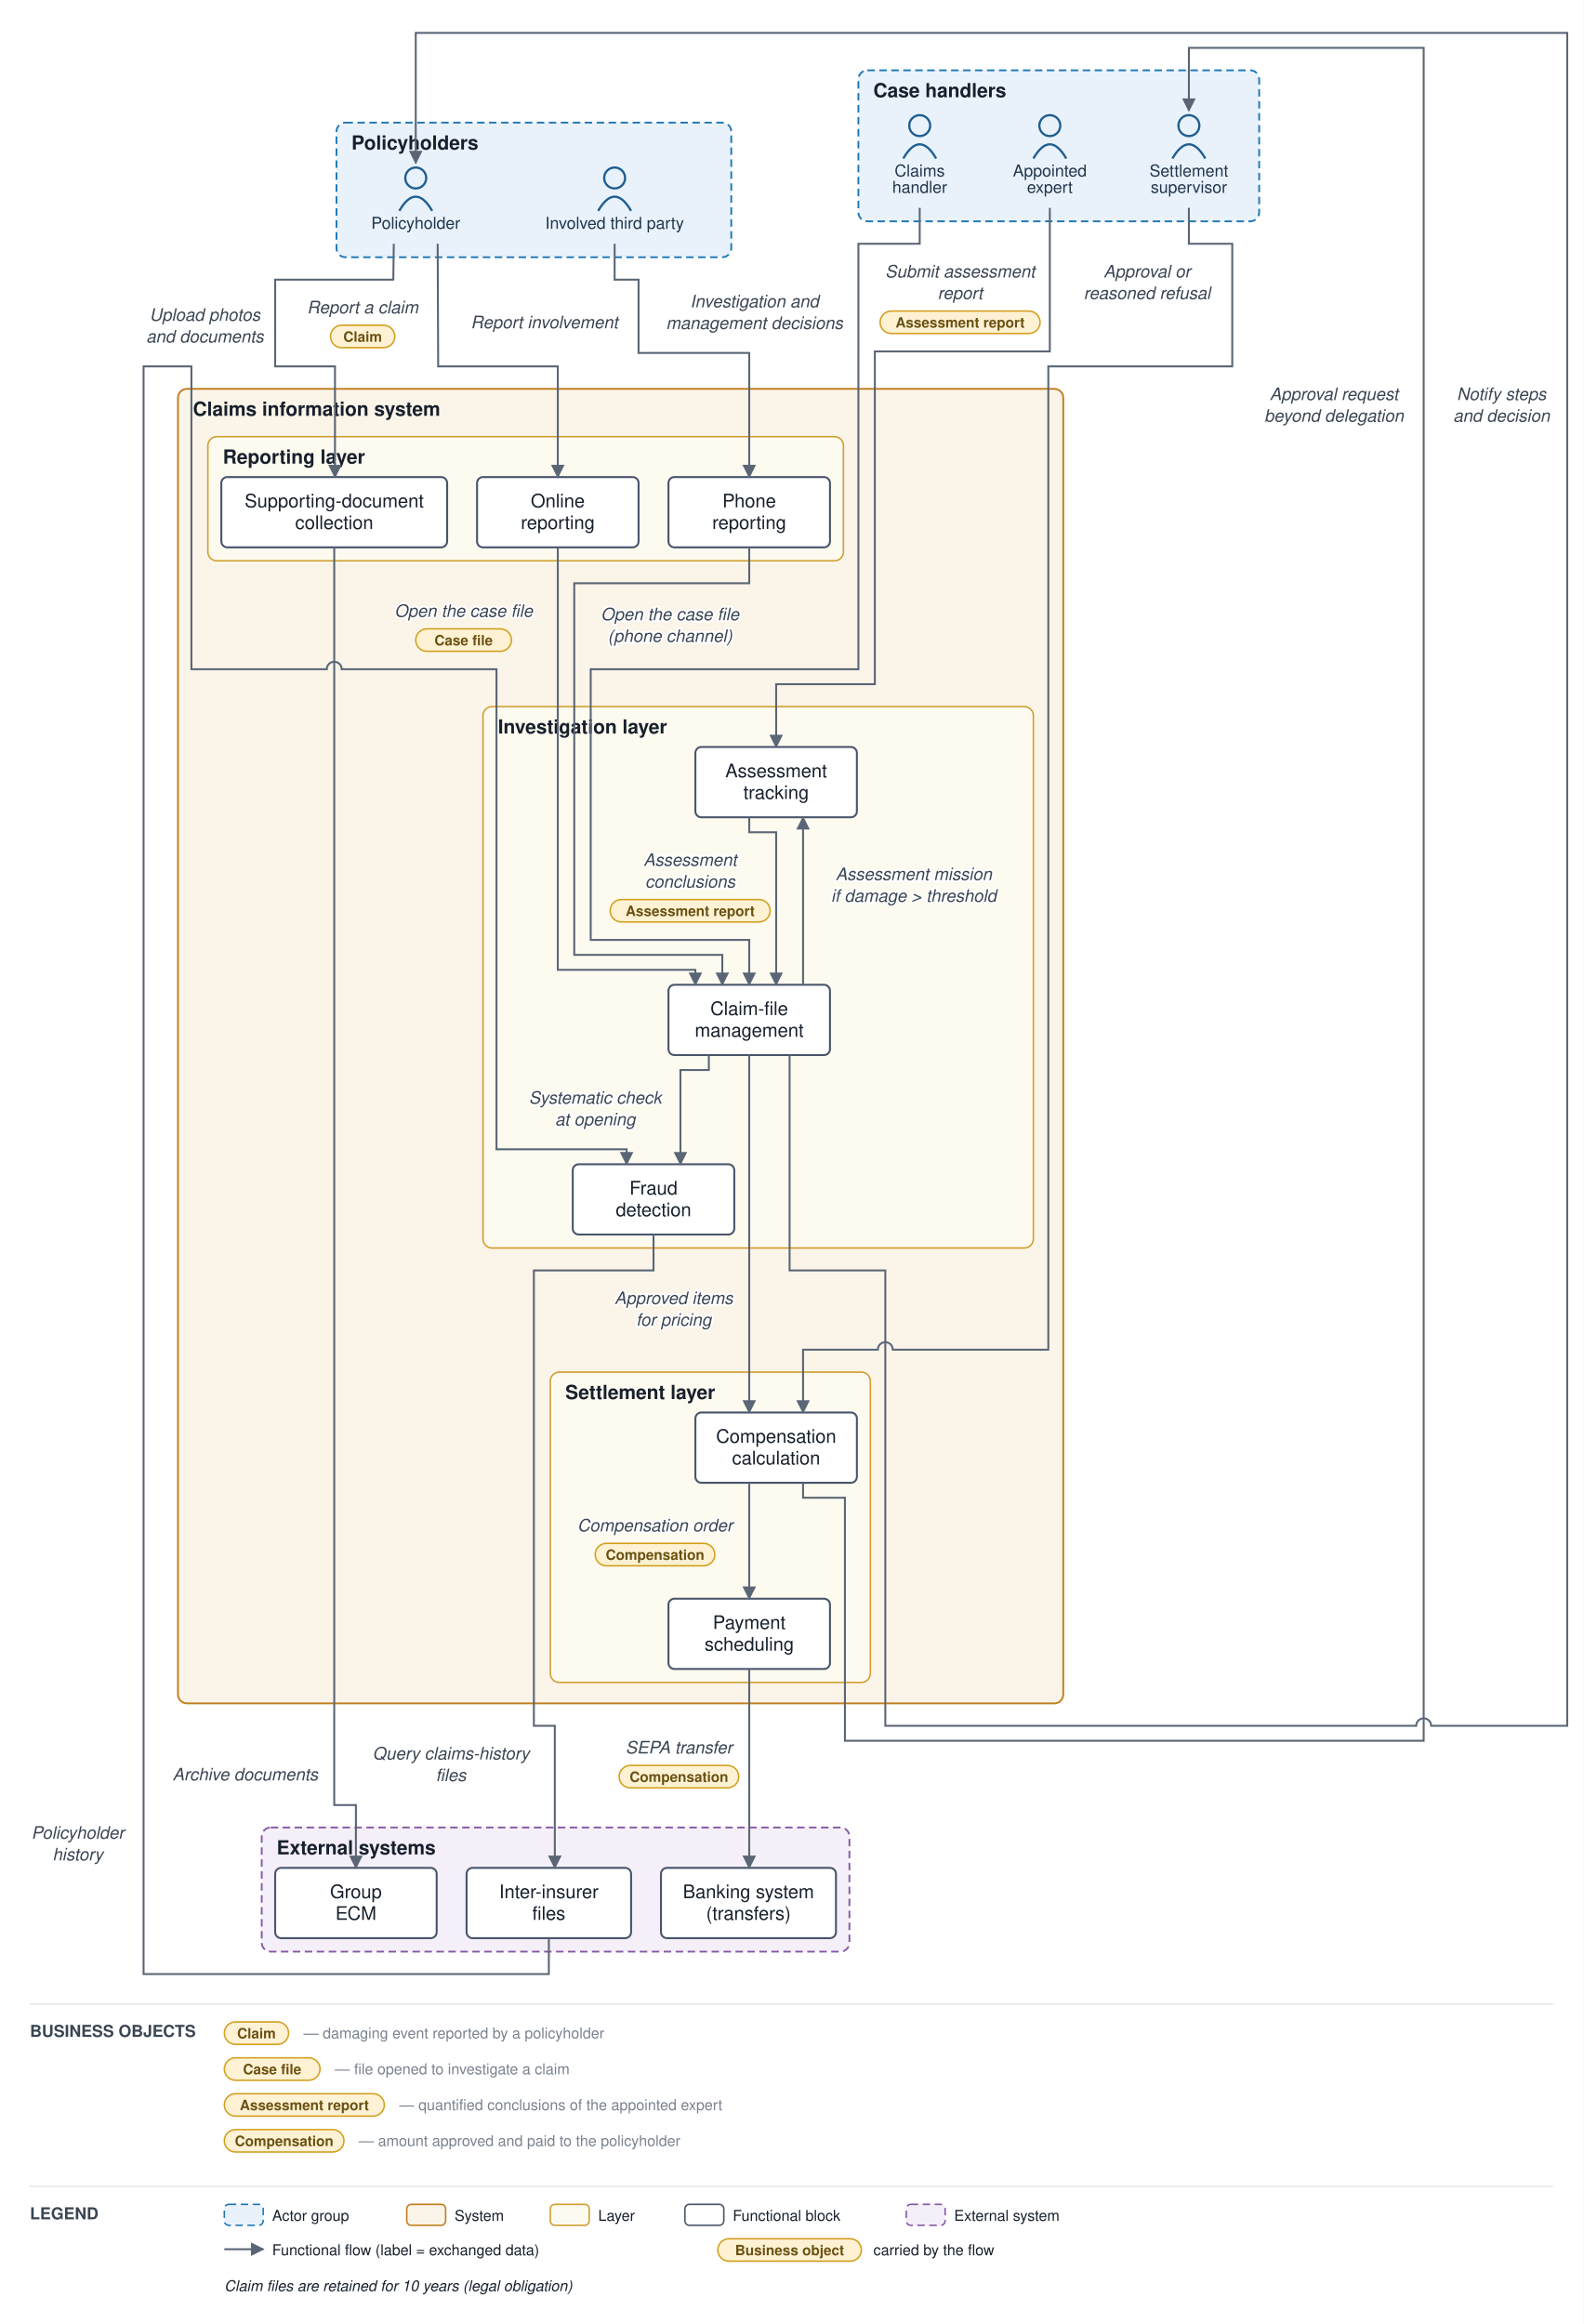
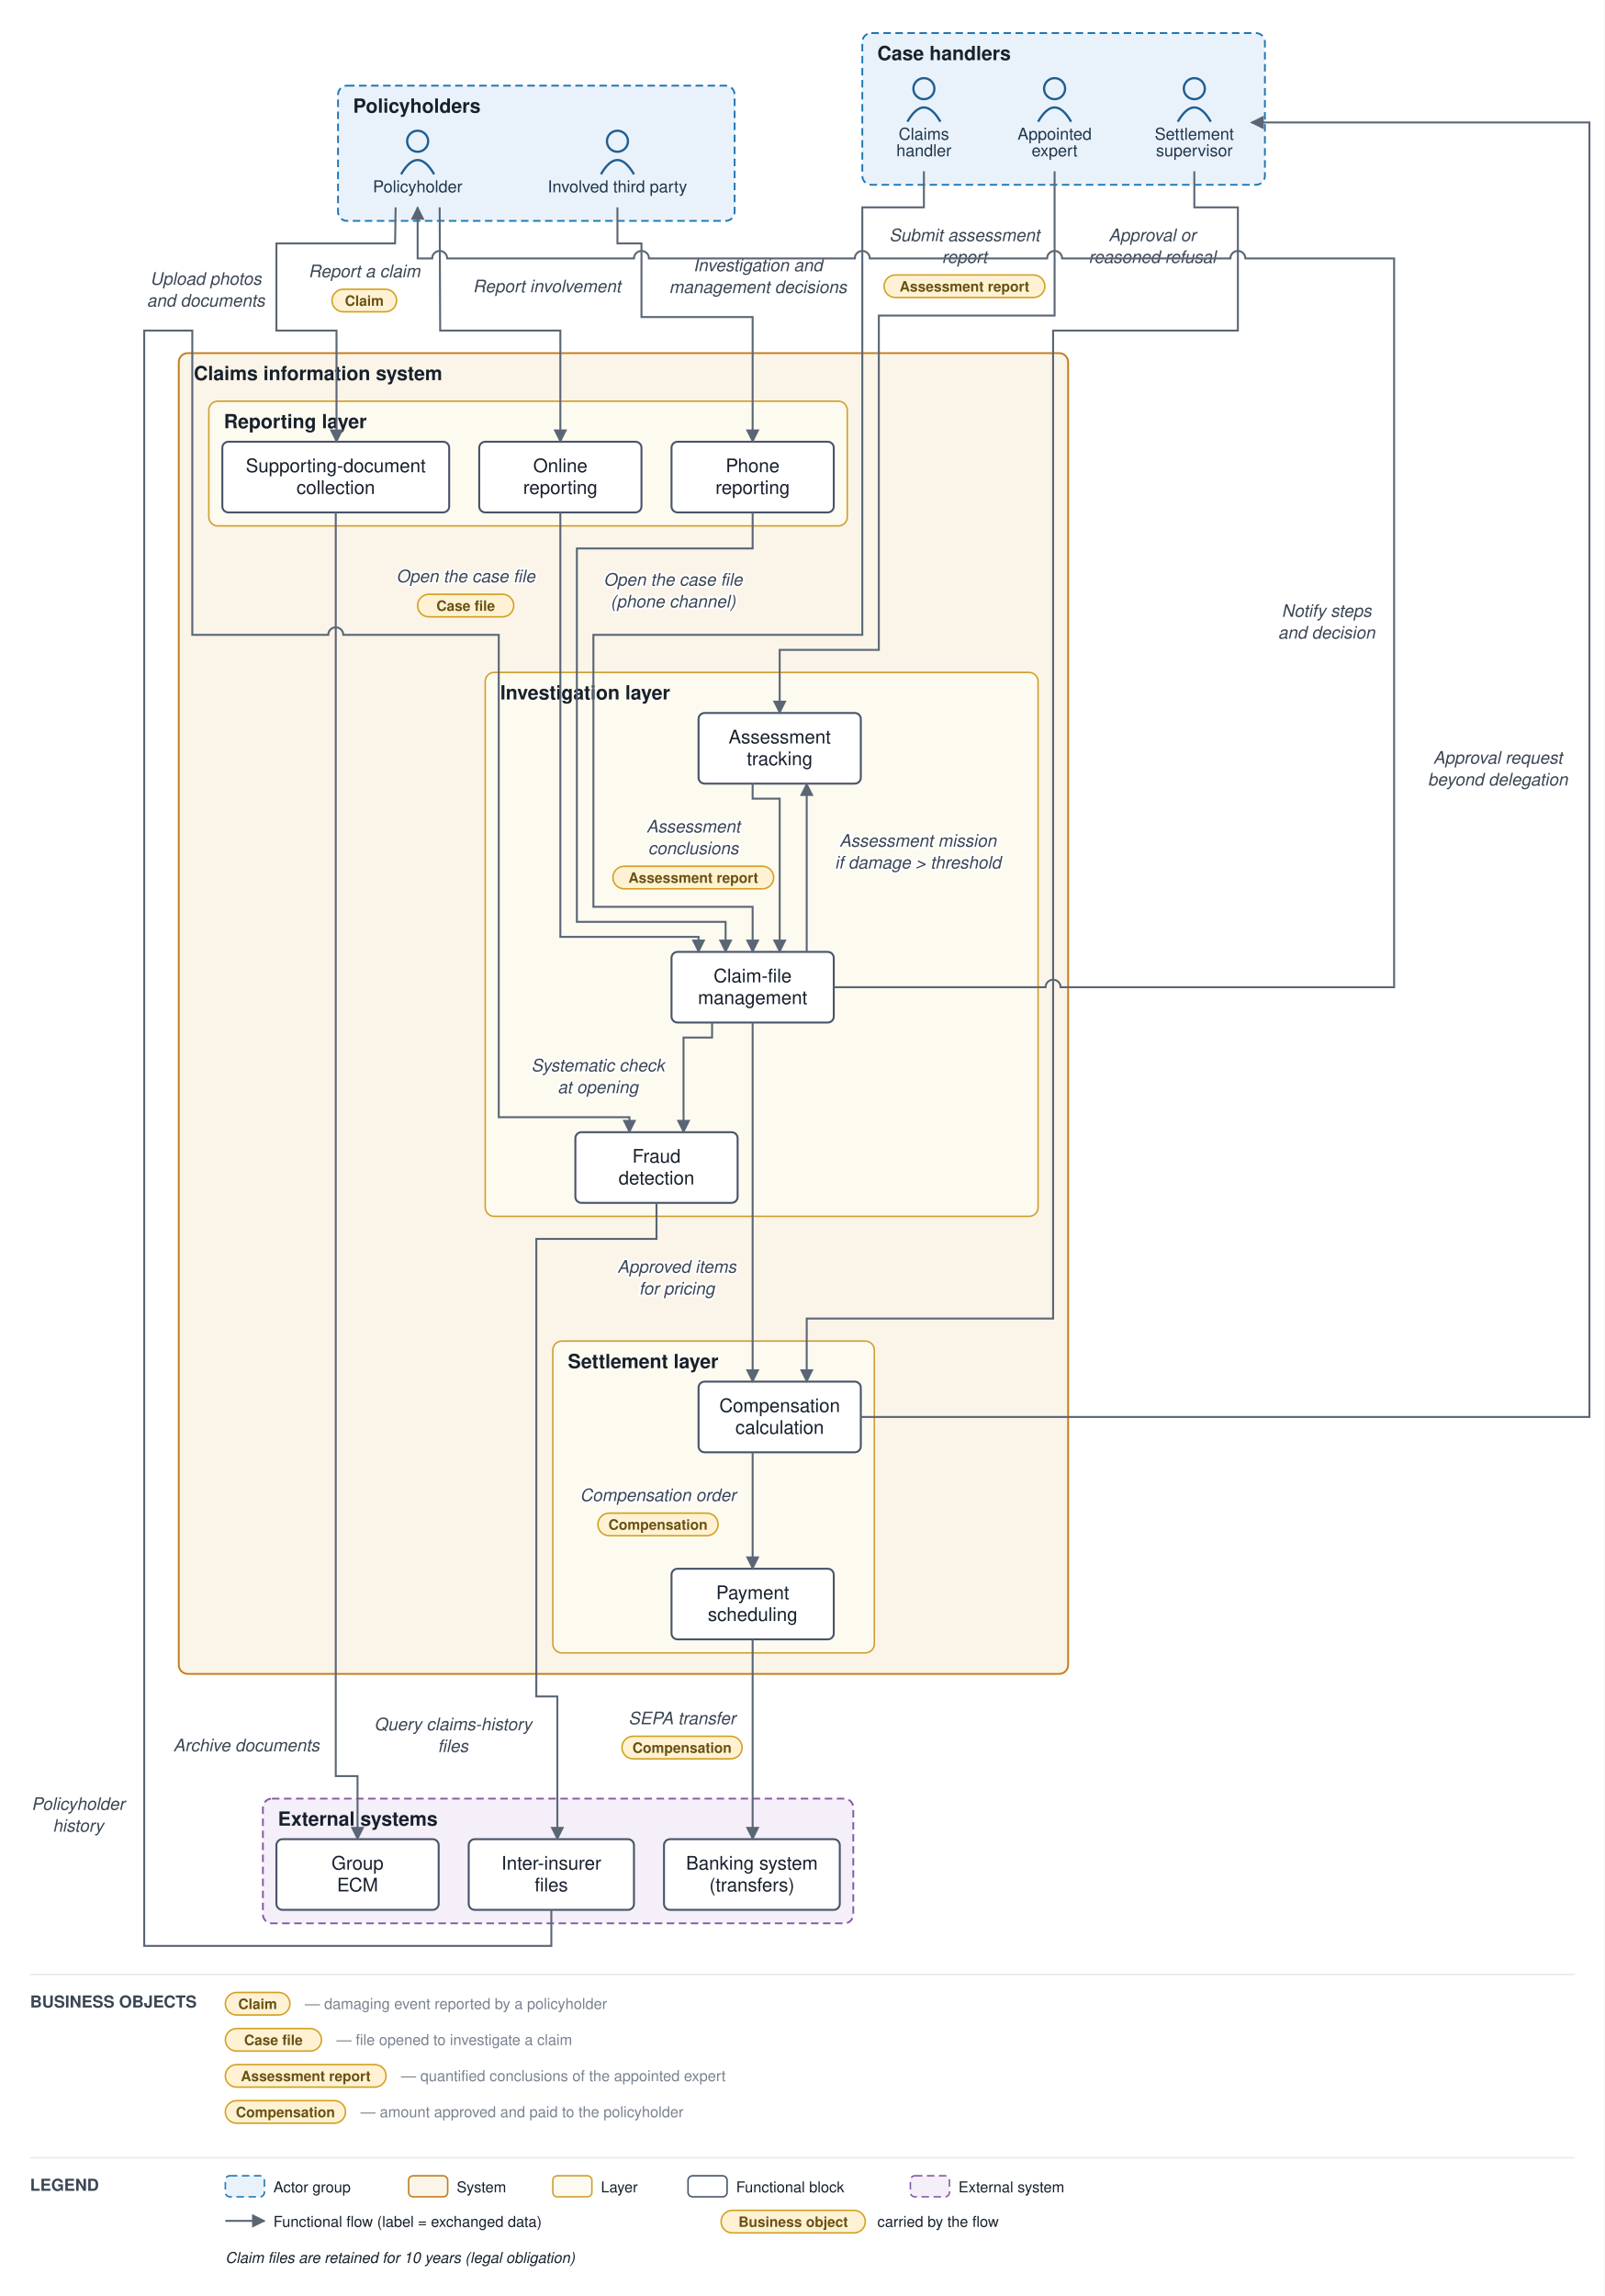
- <svg xmlns="http://www.w3.org/2000/svg" viewBox="0 0 1059 1554" font-family="Helvetica,Arial,sans-serif">
+ <svg xmlns="http://www.w3.org/2000/svg" viewBox="0 0 1068 1528" font-family="Helvetica,Arial,sans-serif">
  <defs>
    <marker id="arr" viewBox="0 0 10 10" refX="9" refY="5" markerWidth="7" markerHeight="7" orient="auto-start-reverse">
      <path d="M0,0 L10,5 L0,10 z" fill="#5a6675" />
    </marker>
  </defs>
-   <rect width="1059" height="1554" fill="#ffffff" />
-   <rect x="225" y="82" width="264" height="90" rx="6" fill="#e9f2fb" stroke="#1f77b4" stroke-width="1.2" stroke-dasharray="5 3" />
-   <text x="235" y="100" font-size="13" font-weight="bold" fill="#17202c">Policyholders</text>
-   <rect x="574" y="47" width="268" height="101" rx="6" fill="#e9f2fb" stroke="#1f77b4" stroke-width="1.2" stroke-dasharray="5 3" />
-   <text x="584" y="65" font-size="13" font-weight="bold" fill="#17202c">Case handlers</text>
-   <rect x="119" y="260" width="592" height="879" rx="6" fill="#fbf4e9" stroke="#c17d1c" stroke-width="1.2" />
-   <text x="129" y="278" font-size="13" font-weight="bold" fill="#17202c">Claims information system</text>
-   <rect x="139" y="292" width="425" height="83" rx="6" fill="#fdfaf0" stroke="#cf9f2f" stroke-width="1" />
-   <text x="149" y="310" font-size="13" font-weight="bold" fill="#17202c">Reporting layer</text>
-   <rect x="323" y="472.5" width="368" height="362" rx="6" fill="#fdfaf0" stroke="#cf9f2f" stroke-width="1" />
-   <text x="333" y="490.5" font-size="13" font-weight="bold" fill="#17202c">Investigation layer</text>
-   <rect x="368" y="917.5" width="214" height="207.5" rx="6" fill="#fdfaf0" stroke="#cf9f2f" stroke-width="1" />
-   <text x="378" y="935.5" font-size="13" font-weight="bold" fill="#17202c">Settlement layer</text>
-   <rect x="175" y="1222" width="393" height="83" rx="6" fill="#f4eff8" stroke="#8659a6" stroke-width="1.2" stroke-dasharray="5 3" />
-   <text x="185" y="1240" font-size="13" font-weight="bold" fill="#17202c">External systems</text>
-   <circle cx="278" cy="119" r="7" fill="none" stroke="#1f5e91" stroke-width="1.5" />
-   <path d="M 267 141 q 11 -19 22 0" fill="none" stroke="#1f5e91" stroke-width="1.5" />
-   <text x="278" y="153" font-size="11" text-anchor="middle" fill="#20364c">Policyholder</text>
-   <circle cx="411" cy="119" r="7" fill="none" stroke="#1f5e91" stroke-width="1.5" />
-   <path d="M 400 141 q 11 -19 22 0" fill="none" stroke="#1f5e91" stroke-width="1.5" />
-   <text x="411" y="153" font-size="11" text-anchor="middle" fill="#20364c">Involved third party</text>
-   <circle cx="615" cy="84" r="7" fill="none" stroke="#1f5e91" stroke-width="1.5" />
-   <path d="M 604 106 q 11 -19 22 0" fill="none" stroke="#1f5e91" stroke-width="1.5" />
-   <text x="615" y="118" font-size="11" text-anchor="middle" fill="#20364c">Claims</text>
-   <text x="615" y="129" font-size="11" text-anchor="middle" fill="#20364c">handler</text>
-   <circle cx="702" cy="84" r="7" fill="none" stroke="#1f5e91" stroke-width="1.5" />
-   <path d="M 691 106 q 11 -19 22 0" fill="none" stroke="#1f5e91" stroke-width="1.5" />
-   <text x="702" y="118" font-size="11" text-anchor="middle" fill="#20364c">Appointed</text>
-   <text x="702" y="129" font-size="11" text-anchor="middle" fill="#20364c">expert</text>
-   <circle cx="795" cy="84" r="7" fill="none" stroke="#1f5e91" stroke-width="1.5" />
-   <path d="M 784 106 q 11 -19 22 0" fill="none" stroke="#1f5e91" stroke-width="1.5" />
-   <text x="795" y="118" font-size="11" text-anchor="middle" fill="#20364c">Settlement</text>
-   <text x="795" y="129" font-size="11" text-anchor="middle" fill="#20364c">supervisor</text>
-   <rect x="319" y="319" width="108" height="47" rx="4" fill="#ffffff" stroke="#48546a" stroke-width="1.3" />
-   <text x="373" y="339.25" font-size="12.5" text-anchor="middle" fill="#17202c">Online</text>
-   <text x="373" y="353.75" font-size="12.5" text-anchor="middle" fill="#17202c">reporting</text>
-   <rect x="447" y="319" width="108" height="47" rx="4" fill="#ffffff" stroke="#48546a" stroke-width="1.3" />
-   <text x="501" y="339.25" font-size="12.5" text-anchor="middle" fill="#17202c">Phone</text>
-   <text x="501" y="353.75" font-size="12.5" text-anchor="middle" fill="#17202c">reporting</text>
-   <rect x="148" y="319" width="151" height="47" rx="4" fill="#ffffff" stroke="#48546a" stroke-width="1.3" />
-   <text x="223.5" y="339.25" font-size="12.5" text-anchor="middle" fill="#17202c">Supporting-document</text>
-   <text x="223.5" y="353.75" font-size="12.5" text-anchor="middle" fill="#17202c">collection</text>
-   <rect x="447" y="658.5" width="108" height="47" rx="4" fill="#ffffff" stroke="#48546a" stroke-width="1.3" />
-   <text x="501" y="678.75" font-size="12.5" text-anchor="middle" fill="#17202c">Claim-file</text>
-   <text x="501" y="693.25" font-size="12.5" text-anchor="middle" fill="#17202c">management</text>
-   <rect x="465" y="499.5" width="108" height="47" rx="4" fill="#ffffff" stroke="#48546a" stroke-width="1.3" />
-   <text x="519" y="519.75" font-size="12.5" text-anchor="middle" fill="#17202c">Assessment</text>
-   <text x="519" y="534.25" font-size="12.5" text-anchor="middle" fill="#17202c">tracking</text>
-   <rect x="383" y="778.5" width="108" height="47" rx="4" fill="#ffffff" stroke="#48546a" stroke-width="1.3" />
-   <text x="437" y="798.75" font-size="12.5" text-anchor="middle" fill="#17202c">Fraud</text>
-   <text x="437" y="813.25" font-size="12.5" text-anchor="middle" fill="#17202c">detection</text>
-   <rect x="465" y="944.5" width="108" height="47" rx="4" fill="#ffffff" stroke="#48546a" stroke-width="1.3" />
-   <text x="519" y="964.75" font-size="12.5" text-anchor="middle" fill="#17202c">Compensation</text>
-   <text x="519" y="979.25" font-size="12.5" text-anchor="middle" fill="#17202c">calculation</text>
-   <rect x="447" y="1069" width="108" height="47" rx="4" fill="#ffffff" stroke="#48546a" stroke-width="1.3" />
-   <text x="501" y="1089.25" font-size="12.5" text-anchor="middle" fill="#17202c">Payment</text>
-   <text x="501" y="1103.75" font-size="12.5" text-anchor="middle" fill="#17202c">scheduling</text>
-   <rect x="442" y="1249" width="117" height="47" rx="4" fill="#ffffff" stroke="#48546a" stroke-width="1.3" />
-   <text x="500.5" y="1269.25" font-size="12.5" text-anchor="middle" fill="#17202c">Banking system</text>
-   <text x="500.5" y="1283.75" font-size="12.5" text-anchor="middle" fill="#17202c">(transfers)</text>
-   <rect x="312" y="1249" width="110" height="47" rx="4" fill="#ffffff" stroke="#48546a" stroke-width="1.3" />
-   <text x="367" y="1269.25" font-size="12.5" text-anchor="middle" fill="#17202c">Inter-insurer</text>
-   <text x="367" y="1283.75" font-size="12.5" text-anchor="middle" fill="#17202c">files</text>
-   <rect x="184" y="1249" width="108" height="47" rx="4" fill="#ffffff" stroke="#48546a" stroke-width="1.3" />
-   <text x="238" y="1269.25" font-size="12.5" text-anchor="middle" fill="#17202c">Group</text>
-   <text x="238" y="1283.75" font-size="12.5" text-anchor="middle" fill="#17202c">ECM</text>
-   <path d="M 292.667 163 L 293 245 L 373 245 L 373 319" fill="none" stroke="#5a6675" stroke-width="1.3" marker-end="url(#arr)" />
-   <text x="242.5" y="209.5" font-size="11.5" text-anchor="middle" fill="#3a4553" font-style="italic" stroke="#ffffff" stroke-width="2.5" paint-order="stroke" stroke-linejoin="round">Report a claim</text>
-   <rect x="221" y="217.5" width="43" height="15" rx="7.5" fill="#fff2d4" stroke="#d3a01f" stroke-width="1" />
-   <text x="242.5" y="228.5" font-size="9.5" text-anchor="middle" fill="#6a5111" font-weight="bold">Claim</text>
-   <path d="M 411 163 L 411 187 L 427 187 L 427 236 L 501 236 L 501 319" fill="none" stroke="#5a6675" stroke-width="1.3" marker-end="url(#arr)" />
-   <text x="364" y="219.5" font-size="11.5" text-anchor="middle" fill="#3a4553" font-style="italic" stroke="#ffffff" stroke-width="2.5" paint-order="stroke" stroke-linejoin="round">Report involvement</text>
-   <path d="M 263.333 163 L 263 187 L 184 187 L 184 245 L 224 245 L 224 255 L 224 319" fill="none" stroke="#5a6675" stroke-width="1.3" marker-end="url(#arr)" />
-   <text x="137" y="214.5" font-size="11.5" text-anchor="middle" fill="#3a4553" font-style="italic" stroke="#ffffff" stroke-width="2.5" paint-order="stroke" stroke-linejoin="round">Upload photos</text>
-   <text x="137" y="229" font-size="11.5" text-anchor="middle" fill="#3a4553" font-style="italic" stroke="#ffffff" stroke-width="2.5" paint-order="stroke" stroke-linejoin="round">and documents</text>
-   <path d="M 223.5 366 L 223.5 1207 L 238 1207 L 238 1249" fill="none" stroke="#5a6675" stroke-width="1.3" marker-end="url(#arr)" />
-   <text x="164" y="1190.5" font-size="11.5" text-anchor="middle" fill="#3a4553" font-style="italic" stroke="#ffffff" stroke-width="2.5" paint-order="stroke" stroke-linejoin="round">Archive documents</text>
-   <path d="M 373 366 L 373 648.5 L 465 648.5 L 465 658.5" fill="none" stroke="#5a6675" stroke-width="1.3" marker-end="url(#arr)" />
-   <text x="310" y="412.5" font-size="11.5" text-anchor="middle" fill="#3a4553" font-style="italic" stroke="#ffffff" stroke-width="2.5" paint-order="stroke" stroke-linejoin="round">Open the case file</text>
-   <rect x="278" y="420.5" width="64" height="15" rx="7.5" fill="#fff2d4" stroke="#d3a01f" stroke-width="1" />
-   <text x="310" y="431.5" font-size="9.5" text-anchor="middle" fill="#6a5111" font-weight="bold">Case file</text>
-   <path d="M 501 366 L 501 390 L 384 390 L 384 638.5 L 483 638.5 L 483 658.5" fill="none" stroke="#5a6675" stroke-width="1.3" marker-end="url(#arr)" />
-   <text x="448" y="414.75" font-size="11.5" text-anchor="middle" fill="#3a4553" font-style="italic" stroke="#ffffff" stroke-width="2.5" paint-order="stroke" stroke-linejoin="round">Open the case file</text>
-   <text x="448" y="429.25" font-size="11.5" text-anchor="middle" fill="#3a4553" font-style="italic" stroke="#ffffff" stroke-width="2.5" paint-order="stroke" stroke-linejoin="round">(phone channel)</text>
-   <path d="M 474 705.5 L 474 715.5 L 455 715.5 L 455 778.5" fill="none" stroke="#5a6675" stroke-width="1.3" marker-end="url(#arr)" />
-   <text x="398" y="738" font-size="11.5" text-anchor="middle" fill="#3a4553" font-style="italic" stroke="#ffffff" stroke-width="2.5" paint-order="stroke" stroke-linejoin="round">Systematic check</text>
-   <text x="398" y="752.5" font-size="11.5" text-anchor="middle" fill="#3a4553" font-style="italic" stroke="#ffffff" stroke-width="2.5" paint-order="stroke" stroke-linejoin="round">at opening</text>
-   <path d="M 437 825.5 L 437 849.5 L 357 849.5 L 357 1154 L 371 1154 L 371 1249" fill="none" stroke="#5a6675" stroke-width="1.3" marker-end="url(#arr)" />
-   <text x="301.5" y="1176.5" font-size="11.5" text-anchor="middle" fill="#3a4553" font-style="italic" stroke="#ffffff" stroke-width="2.5" paint-order="stroke" stroke-linejoin="round">Query claims-history</text>
-   <text x="301.5" y="1191" font-size="11.5" text-anchor="middle" fill="#3a4553" font-style="italic" stroke="#ffffff" stroke-width="2.5" paint-order="stroke" stroke-linejoin="round">files</text>
-   <path d="M 367 1296 L 367 1320 L 96 1320 L 96 245 L 128 245 L 128 447.5 L 218.5 447.5 A 5 5 0 0 1 228.5 447.5 L 332 447.5 L 332 768.5 L 419 768.5 L 419 778.5" fill="none" stroke="#5a6675" stroke-width="1.3" marker-end="url(#arr)" />
-   <text x="52" y="1229.5" font-size="11.5" text-anchor="middle" fill="#3a4553" font-style="italic" stroke="#ffffff" stroke-width="2.5" paint-order="stroke" stroke-linejoin="round">Policyholder</text>
-   <text x="52" y="1244" font-size="11.5" text-anchor="middle" fill="#3a4553" font-style="italic" stroke="#ffffff" stroke-width="2.5" paint-order="stroke" stroke-linejoin="round">history</text>
-   <path d="M 537 658.5 L 537 546.5" fill="none" stroke="#5a6675" stroke-width="1.3" marker-end="url(#arr)" />
-   <text x="611" y="588.5" font-size="11.5" text-anchor="middle" fill="#3a4553" font-style="italic" stroke="#ffffff" stroke-width="2.5" paint-order="stroke" stroke-linejoin="round">Assessment mission</text>
-   <text x="611" y="603" font-size="11.5" text-anchor="middle" fill="#3a4553" font-style="italic" stroke="#ffffff" stroke-width="2.5" paint-order="stroke" stroke-linejoin="round">if damage &gt; threshold</text>
-   <path d="M 702 139 L 702 235 L 585 235 L 585 457.5 L 519 457.5 L 519 499.5" fill="none" stroke="#5a6675" stroke-width="1.3" marker-end="url(#arr)" />
-   <text x="642" y="185.5" font-size="11.5" text-anchor="middle" fill="#3a4553" font-style="italic" stroke="#ffffff" stroke-width="2.5" paint-order="stroke" stroke-linejoin="round">Submit assessment</text>
-   <text x="642" y="200" font-size="11.5" text-anchor="middle" fill="#3a4553" font-style="italic" stroke="#ffffff" stroke-width="2.5" paint-order="stroke" stroke-linejoin="round">report</text>
-   <rect x="588.5" y="208" width="107" height="15" rx="7.5" fill="#fff2d4" stroke="#d3a01f" stroke-width="1" />
-   <text x="642" y="219" font-size="9.5" text-anchor="middle" fill="#6a5111" font-weight="bold">Assessment report</text>
-   <path d="M 501 546.5 L 501 556.5 L 519 556.5 L 519 658.5" fill="none" stroke="#5a6675" stroke-width="1.3" marker-end="url(#arr)" />
-   <text x="461.5" y="579" font-size="11.5" text-anchor="middle" fill="#3a4553" font-style="italic" stroke="#ffffff" stroke-width="2.5" paint-order="stroke" stroke-linejoin="round">Assessment</text>
-   <text x="461.5" y="593.5" font-size="11.5" text-anchor="middle" fill="#3a4553" font-style="italic" stroke="#ffffff" stroke-width="2.5" paint-order="stroke" stroke-linejoin="round">conclusions</text>
-   <rect x="408" y="601.5" width="107" height="15" rx="7.5" fill="#fff2d4" stroke="#d3a01f" stroke-width="1" />
-   <text x="461.5" y="612.5" font-size="9.5" text-anchor="middle" fill="#6a5111" font-weight="bold">Assessment report</text>
-   <path d="M 615 139 L 615 163 L 574 163 L 574 447.5 L 395 447.5 L 395 628.5 L 501 628.5 L 501 658.5" fill="none" stroke="#5a6675" stroke-width="1.3" marker-end="url(#arr)" />
-   <text x="504.5" y="205.5" font-size="11.5" text-anchor="middle" fill="#3a4553" font-style="italic" stroke="#ffffff" stroke-width="2.5" paint-order="stroke" stroke-linejoin="round">Investigation and</text>
-   <text x="504.5" y="220" font-size="11.5" text-anchor="middle" fill="#3a4553" font-style="italic" stroke="#ffffff" stroke-width="2.5" paint-order="stroke" stroke-linejoin="round">management decisions</text>
-   <path d="M 501 705.5 L 501 944.5" fill="none" stroke="#5a6675" stroke-width="1.3" marker-end="url(#arr)" />
-   <text x="450.5" y="872" font-size="11.5" text-anchor="middle" fill="#3a4553" font-style="italic" stroke="#ffffff" stroke-width="2.5" paint-order="stroke" stroke-linejoin="round">Approved items</text>
-   <text x="450.5" y="886.5" font-size="11.5" text-anchor="middle" fill="#3a4553" font-style="italic" stroke="#ffffff" stroke-width="2.5" paint-order="stroke" stroke-linejoin="round">for pricing</text>
-   <path d="M 537 991.5 L 537 1001.5 L 565 1001.5 L 565 1164 L 952 1164 L 952 32 L 795 32 L 795 74" fill="none" stroke="#5a6675" stroke-width="1.3" marker-end="url(#arr)" />
-   <text x="892" y="267.5" font-size="11.5" text-anchor="middle" fill="#3a4553" font-style="italic" stroke="#ffffff" stroke-width="2.5" paint-order="stroke" stroke-linejoin="round">Approval request</text>
-   <text x="892" y="282" font-size="11.5" text-anchor="middle" fill="#3a4553" font-style="italic" stroke="#ffffff" stroke-width="2.5" paint-order="stroke" stroke-linejoin="round">beyond delegation</text>
-   <path d="M 795 139 L 795 163 L 824 163 L 824 245 L 701 245 L 701 902.5 L 597 902.5 A 5 5 0 0 0 587 902.5 L 537 902.5 L 537 944.5" fill="none" stroke="#5a6675" stroke-width="1.3" marker-end="url(#arr)" />
-   <text x="767" y="185.5" font-size="11.5" text-anchor="middle" fill="#3a4553" font-style="italic" stroke="#ffffff" stroke-width="2.5" paint-order="stroke" stroke-linejoin="round">Approval or</text>
-   <text x="767" y="200" font-size="11.5" text-anchor="middle" fill="#3a4553" font-style="italic" stroke="#ffffff" stroke-width="2.5" paint-order="stroke" stroke-linejoin="round">reasoned refusal</text>
-   <path d="M 501 991.5 L 501 1069" fill="none" stroke="#5a6675" stroke-width="1.3" marker-end="url(#arr)" />
-   <text x="438" y="1024" font-size="11.5" text-anchor="middle" fill="#3a4553" font-style="italic" stroke="#ffffff" stroke-width="2.5" paint-order="stroke" stroke-linejoin="round">Compensation order</text>
-   <rect x="398" y="1032" width="80" height="15" rx="7.5" fill="#fff2d4" stroke="#d3a01f" stroke-width="1" />
-   <text x="438" y="1043" font-size="9.5" text-anchor="middle" fill="#6a5111" font-weight="bold">Compensation</text>
-   <path d="M 501 1116 L 501 1217 L 501 1249" fill="none" stroke="#5a6675" stroke-width="1.3" marker-end="url(#arr)" />
-   <text x="454" y="1172.5" font-size="11.5" text-anchor="middle" fill="#3a4553" font-style="italic" stroke="#ffffff" stroke-width="2.5" paint-order="stroke" stroke-linejoin="round">SEPA transfer</text>
-   <rect x="414" y="1180.5" width="80" height="15" rx="7.5" fill="#fff2d4" stroke="#d3a01f" stroke-width="1" />
-   <text x="454" y="1191.5" font-size="9.5" text-anchor="middle" fill="#6a5111" font-weight="bold">Compensation</text>
-   <path d="M 528 705.5 L 528 849.5 L 592 849.5 L 592 1154 L 947 1154 A 5 5 0 0 1 957 1154 L 1048 1154 L 1048 22 L 278 22 L 278 109" fill="none" stroke="#5a6675" stroke-width="1.3" marker-end="url(#arr)" />
-   <text x="1004" y="267.5" font-size="11.5" text-anchor="middle" fill="#3a4553" font-style="italic" stroke="#ffffff" stroke-width="2.5" paint-order="stroke" stroke-linejoin="round">Notify steps</text>
-   <text x="1004" y="282" font-size="11.5" text-anchor="middle" fill="#3a4553" font-style="italic" stroke="#ffffff" stroke-width="2.5" paint-order="stroke" stroke-linejoin="round">and decision</text>
-   <line x1="20" y1="1340" x2="1039" y2="1340" stroke="#e6e9ee" stroke-width="1" />
-   <text x="20" y="1362" font-size="11" font-weight="bold" fill="#3a4553">BUSINESS OBJECTS</text>
-   <rect x="150" y="1352" width="43" height="15" rx="7.5" fill="#fff2d4" stroke="#d3a01f" />
-   <text x="171.5" y="1363" font-size="9.5" text-anchor="middle" fill="#6a5111" font-weight="bold">Claim</text>
-   <text x="203" y="1363" font-size="10" fill="#79828f">— damaging event reported by a policyholder</text>
-   <rect x="150" y="1376" width="64" height="15" rx="7.5" fill="#fff2d4" stroke="#d3a01f" />
-   <text x="182" y="1387" font-size="9.5" text-anchor="middle" fill="#6a5111" font-weight="bold">Case file</text>
-   <text x="224" y="1387" font-size="10" fill="#79828f">— file opened to investigate a claim</text>
-   <rect x="150" y="1400" width="107" height="15" rx="7.5" fill="#fff2d4" stroke="#d3a01f" />
-   <text x="203.5" y="1411" font-size="9.5" text-anchor="middle" fill="#6a5111" font-weight="bold">Assessment report</text>
-   <text x="267" y="1411" font-size="10" fill="#79828f">— quantified conclusions of the appointed expert</text>
-   <rect x="150" y="1424" width="80" height="15" rx="7.5" fill="#fff2d4" stroke="#d3a01f" />
-   <text x="190" y="1435" font-size="9.5" text-anchor="middle" fill="#6a5111" font-weight="bold">Compensation</text>
-   <text x="240" y="1435" font-size="10" fill="#79828f">— amount approved and paid to the policyholder</text>
-   <line x1="20" y1="1462" x2="1039" y2="1462" stroke="#e6e9ee" stroke-width="1" />
-   <text x="20" y="1484" font-size="11" font-weight="bold" fill="#3a4553">LEGEND</text>
-   <rect x="150" y="1474" width="26" height="14" rx="3" fill="#e9f2fb" stroke="#1f77b4" stroke-dasharray="5 3" />
-   <text x="182" y="1485" font-size="10" fill="#17202c">Actor group</text>
-   <rect x="272" y="1474" width="26" height="14" rx="3" fill="#fbf4e9" stroke="#c17d1c" />
-   <text x="304" y="1485" font-size="10" fill="#17202c">System</text>
-   <rect x="368" y="1474" width="26" height="14" rx="3" fill="#fdfaf0" stroke="#cf9f2f" />
-   <text x="400" y="1485" font-size="10" fill="#17202c">Layer</text>
-   <rect x="458" y="1474" width="26" height="14" rx="3" fill="#ffffff" stroke="#48546a" />
-   <text x="490" y="1485" font-size="10" fill="#17202c">Functional block</text>
-   <rect x="606" y="1474" width="26" height="14" rx="3" fill="#f4eff8" stroke="#8659a6" stroke-dasharray="5 3" />
-   <text x="638" y="1485" font-size="10" fill="#17202c">External system</text>
-   <line x1="150" y1="1504" x2="176" y2="1504" stroke="#5a6675" stroke-width="1.3" marker-end="url(#arr)" />
-   <text x="182" y="1508" font-size="10" fill="#17202c">Functional flow (label = exchanged data)</text>
-   <rect x="480" y="1497" width="96" height="15" rx="7.5" fill="#fff2d4" stroke="#d3a01f" />
-   <text x="528" y="1508" font-size="9.5" text-anchor="middle" fill="#6a5111" font-weight="bold">Business object</text>
-   <text x="584" y="1508" font-size="10" fill="#17202c">carried by the flow</text>
-   <text x="150" y="1532" font-size="10" fill="#17202c" font-style="italic">Claim files are retained for 10 years (legal obligation)</text>
+   <rect width="1068" height="1528" fill="#ffffff" />
+   <rect x="225" y="57" width="264" height="90" rx="6" fill="#e9f2fb" stroke="#1f77b4" stroke-width="1.2" stroke-dasharray="5 3" />
+   <text x="235" y="75" font-size="13" font-weight="bold" fill="#17202c">Policyholders</text>
+   <rect x="574" y="22" width="268" height="101" rx="6" fill="#e9f2fb" stroke="#1f77b4" stroke-width="1.2" stroke-dasharray="5 3" />
+   <text x="584" y="40" font-size="13" font-weight="bold" fill="#17202c">Case handlers</text>
+   <rect x="119" y="235" width="592" height="879" rx="6" fill="#fbf4e9" stroke="#c17d1c" stroke-width="1.2" />
+   <text x="129" y="253" font-size="13" font-weight="bold" fill="#17202c">Claims information system</text>
+   <rect x="139" y="267" width="425" height="83" rx="6" fill="#fdfaf0" stroke="#cf9f2f" stroke-width="1" />
+   <text x="149" y="285" font-size="13" font-weight="bold" fill="#17202c">Reporting layer</text>
+   <rect x="323" y="447.5" width="368" height="362" rx="6" fill="#fdfaf0" stroke="#cf9f2f" stroke-width="1" />
+   <text x="333" y="465.5" font-size="13" font-weight="bold" fill="#17202c">Investigation layer</text>
+   <rect x="368" y="892.5" width="214" height="207.5" rx="6" fill="#fdfaf0" stroke="#cf9f2f" stroke-width="1" />
+   <text x="378" y="910.5" font-size="13" font-weight="bold" fill="#17202c">Settlement layer</text>
+   <rect x="175" y="1197" width="393" height="83" rx="6" fill="#f4eff8" stroke="#8659a6" stroke-width="1.2" stroke-dasharray="5 3" />
+   <text x="185" y="1215" font-size="13" font-weight="bold" fill="#17202c">External systems</text>
+   <circle cx="278" cy="94" r="7" fill="none" stroke="#1f5e91" stroke-width="1.5" />
+   <path d="M 267 116 q 11 -19 22 0" fill="none" stroke="#1f5e91" stroke-width="1.5" />
+   <text x="278" y="128" font-size="11" text-anchor="middle" fill="#20364c">Policyholder</text>
+   <circle cx="411" cy="94" r="7" fill="none" stroke="#1f5e91" stroke-width="1.5" />
+   <path d="M 400 116 q 11 -19 22 0" fill="none" stroke="#1f5e91" stroke-width="1.5" />
+   <text x="411" y="128" font-size="11" text-anchor="middle" fill="#20364c">Involved third party</text>
+   <circle cx="615" cy="59" r="7" fill="none" stroke="#1f5e91" stroke-width="1.5" />
+   <path d="M 604 81 q 11 -19 22 0" fill="none" stroke="#1f5e91" stroke-width="1.5" />
+   <text x="615" y="93" font-size="11" text-anchor="middle" fill="#20364c">Claims</text>
+   <text x="615" y="104" font-size="11" text-anchor="middle" fill="#20364c">handler</text>
+   <circle cx="702" cy="59" r="7" fill="none" stroke="#1f5e91" stroke-width="1.5" />
+   <path d="M 691 81 q 11 -19 22 0" fill="none" stroke="#1f5e91" stroke-width="1.5" />
+   <text x="702" y="93" font-size="11" text-anchor="middle" fill="#20364c">Appointed</text>
+   <text x="702" y="104" font-size="11" text-anchor="middle" fill="#20364c">expert</text>
+   <circle cx="795" cy="59" r="7" fill="none" stroke="#1f5e91" stroke-width="1.5" />
+   <path d="M 784 81 q 11 -19 22 0" fill="none" stroke="#1f5e91" stroke-width="1.5" />
+   <text x="795" y="93" font-size="11" text-anchor="middle" fill="#20364c">Settlement</text>
+   <text x="795" y="104" font-size="11" text-anchor="middle" fill="#20364c">supervisor</text>
+   <rect x="319" y="294" width="108" height="47" rx="4" fill="#ffffff" stroke="#48546a" stroke-width="1.3" />
+   <text x="373" y="314.25" font-size="12.5" text-anchor="middle" fill="#17202c">Online</text>
+   <text x="373" y="328.75" font-size="12.5" text-anchor="middle" fill="#17202c">reporting</text>
+   <rect x="447" y="294" width="108" height="47" rx="4" fill="#ffffff" stroke="#48546a" stroke-width="1.3" />
+   <text x="501" y="314.25" font-size="12.5" text-anchor="middle" fill="#17202c">Phone</text>
+   <text x="501" y="328.75" font-size="12.5" text-anchor="middle" fill="#17202c">reporting</text>
+   <rect x="148" y="294" width="151" height="47" rx="4" fill="#ffffff" stroke="#48546a" stroke-width="1.3" />
+   <text x="223.5" y="314.25" font-size="12.5" text-anchor="middle" fill="#17202c">Supporting-document</text>
+   <text x="223.5" y="328.75" font-size="12.5" text-anchor="middle" fill="#17202c">collection</text>
+   <rect x="447" y="633.5" width="108" height="47" rx="4" fill="#ffffff" stroke="#48546a" stroke-width="1.3" />
+   <text x="501" y="653.75" font-size="12.5" text-anchor="middle" fill="#17202c">Claim-file</text>
+   <text x="501" y="668.25" font-size="12.5" text-anchor="middle" fill="#17202c">management</text>
+   <rect x="465" y="474.5" width="108" height="47" rx="4" fill="#ffffff" stroke="#48546a" stroke-width="1.3" />
+   <text x="519" y="494.75" font-size="12.5" text-anchor="middle" fill="#17202c">Assessment</text>
+   <text x="519" y="509.25" font-size="12.5" text-anchor="middle" fill="#17202c">tracking</text>
+   <rect x="383" y="753.5" width="108" height="47" rx="4" fill="#ffffff" stroke="#48546a" stroke-width="1.3" />
+   <text x="437" y="773.75" font-size="12.5" text-anchor="middle" fill="#17202c">Fraud</text>
+   <text x="437" y="788.25" font-size="12.5" text-anchor="middle" fill="#17202c">detection</text>
+   <rect x="465" y="919.5" width="108" height="47" rx="4" fill="#ffffff" stroke="#48546a" stroke-width="1.3" />
+   <text x="519" y="939.75" font-size="12.5" text-anchor="middle" fill="#17202c">Compensation</text>
+   <text x="519" y="954.25" font-size="12.5" text-anchor="middle" fill="#17202c">calculation</text>
+   <rect x="447" y="1044" width="108" height="47" rx="4" fill="#ffffff" stroke="#48546a" stroke-width="1.3" />
+   <text x="501" y="1064.25" font-size="12.5" text-anchor="middle" fill="#17202c">Payment</text>
+   <text x="501" y="1078.75" font-size="12.5" text-anchor="middle" fill="#17202c">scheduling</text>
+   <rect x="442" y="1224" width="117" height="47" rx="4" fill="#ffffff" stroke="#48546a" stroke-width="1.3" />
+   <text x="500.5" y="1244.25" font-size="12.5" text-anchor="middle" fill="#17202c">Banking system</text>
+   <text x="500.5" y="1258.75" font-size="12.5" text-anchor="middle" fill="#17202c">(transfers)</text>
+   <rect x="312" y="1224" width="110" height="47" rx="4" fill="#ffffff" stroke="#48546a" stroke-width="1.3" />
+   <text x="367" y="1244.25" font-size="12.5" text-anchor="middle" fill="#17202c">Inter-insurer</text>
+   <text x="367" y="1258.75" font-size="12.5" text-anchor="middle" fill="#17202c">files</text>
+   <rect x="184" y="1224" width="108" height="47" rx="4" fill="#ffffff" stroke="#48546a" stroke-width="1.3" />
+   <text x="238" y="1244.25" font-size="12.5" text-anchor="middle" fill="#17202c">Group</text>
+   <text x="238" y="1258.75" font-size="12.5" text-anchor="middle" fill="#17202c">ECM</text>
+   <path d="M 292.667 138 L 293 220 L 373 220 L 373 294" fill="none" stroke="#5a6675" stroke-width="1.3" marker-end="url(#arr)" />
+   <text x="242.5" y="184.5" font-size="11.5" text-anchor="middle" fill="#3a4553" font-style="italic" stroke="#ffffff" stroke-width="2.5" paint-order="stroke" stroke-linejoin="round">Report a claim</text>
+   <rect x="221" y="192.5" width="43" height="15" rx="7.5" fill="#fff2d4" stroke="#d3a01f" stroke-width="1" />
+   <text x="242.5" y="203.5" font-size="9.5" text-anchor="middle" fill="#6a5111" font-weight="bold">Claim</text>
+   <path d="M 411 138 L 411 162 L 427 162 L 427 211 L 501 211 L 501 294" fill="none" stroke="#5a6675" stroke-width="1.3" marker-end="url(#arr)" />
+   <text x="364" y="194.5" font-size="11.5" text-anchor="middle" fill="#3a4553" font-style="italic" stroke="#ffffff" stroke-width="2.5" paint-order="stroke" stroke-linejoin="round">Report involvement</text>
+   <path d="M 263.333 138 L 263 162 L 184 162 L 184 220 L 224 220 L 224 230 L 224 294" fill="none" stroke="#5a6675" stroke-width="1.3" marker-end="url(#arr)" />
+   <text x="137" y="189.5" font-size="11.5" text-anchor="middle" fill="#3a4553" font-style="italic" stroke="#ffffff" stroke-width="2.5" paint-order="stroke" stroke-linejoin="round">Upload photos</text>
+   <text x="137" y="204" font-size="11.5" text-anchor="middle" fill="#3a4553" font-style="italic" stroke="#ffffff" stroke-width="2.5" paint-order="stroke" stroke-linejoin="round">and documents</text>
+   <path d="M 223.5 341 L 223.5 1182 L 238 1182 L 238 1224" fill="none" stroke="#5a6675" stroke-width="1.3" marker-end="url(#arr)" />
+   <text x="164" y="1165.5" font-size="11.5" text-anchor="middle" fill="#3a4553" font-style="italic" stroke="#ffffff" stroke-width="2.5" paint-order="stroke" stroke-linejoin="round">Archive documents</text>
+   <path d="M 373 341 L 373 623.5 L 465 623.5 L 465 633.5" fill="none" stroke="#5a6675" stroke-width="1.3" marker-end="url(#arr)" />
+   <text x="310" y="387.5" font-size="11.5" text-anchor="middle" fill="#3a4553" font-style="italic" stroke="#ffffff" stroke-width="2.5" paint-order="stroke" stroke-linejoin="round">Open the case file</text>
+   <rect x="278" y="395.5" width="64" height="15" rx="7.5" fill="#fff2d4" stroke="#d3a01f" stroke-width="1" />
+   <text x="310" y="406.5" font-size="9.5" text-anchor="middle" fill="#6a5111" font-weight="bold">Case file</text>
+   <path d="M 501 341 L 501 365 L 384 365 L 384 613.5 L 483 613.5 L 483 633.5" fill="none" stroke="#5a6675" stroke-width="1.3" marker-end="url(#arr)" />
+   <text x="448" y="389.75" font-size="11.5" text-anchor="middle" fill="#3a4553" font-style="italic" stroke="#ffffff" stroke-width="2.5" paint-order="stroke" stroke-linejoin="round">Open the case file</text>
+   <text x="448" y="404.25" font-size="11.5" text-anchor="middle" fill="#3a4553" font-style="italic" stroke="#ffffff" stroke-width="2.5" paint-order="stroke" stroke-linejoin="round">(phone channel)</text>
+   <path d="M 474 680.5 L 474 690.5 L 455 690.5 L 455 753.5" fill="none" stroke="#5a6675" stroke-width="1.3" marker-end="url(#arr)" />
+   <text x="398" y="713" font-size="11.5" text-anchor="middle" fill="#3a4553" font-style="italic" stroke="#ffffff" stroke-width="2.5" paint-order="stroke" stroke-linejoin="round">Systematic check</text>
+   <text x="398" y="727.5" font-size="11.5" text-anchor="middle" fill="#3a4553" font-style="italic" stroke="#ffffff" stroke-width="2.5" paint-order="stroke" stroke-linejoin="round">at opening</text>
+   <path d="M 437 800.5 L 437 824.5 L 357 824.5 L 357 1129 L 371 1129 L 371 1224" fill="none" stroke="#5a6675" stroke-width="1.3" marker-end="url(#arr)" />
+   <text x="301.5" y="1151.5" font-size="11.5" text-anchor="middle" fill="#3a4553" font-style="italic" stroke="#ffffff" stroke-width="2.5" paint-order="stroke" stroke-linejoin="round">Query claims-history</text>
+   <text x="301.5" y="1166" font-size="11.5" text-anchor="middle" fill="#3a4553" font-style="italic" stroke="#ffffff" stroke-width="2.5" paint-order="stroke" stroke-linejoin="round">files</text>
+   <path d="M 367 1271 L 367 1295 L 96 1295 L 96 220 L 128 220 L 128 422.5 L 218.5 422.5 A 5 5 0 0 1 228.5 422.5 L 332 422.5 L 332 743.5 L 419 743.5 L 419 753.5" fill="none" stroke="#5a6675" stroke-width="1.3" marker-end="url(#arr)" />
+   <text x="52" y="1204.5" font-size="11.5" text-anchor="middle" fill="#3a4553" font-style="italic" stroke="#ffffff" stroke-width="2.5" paint-order="stroke" stroke-linejoin="round">Policyholder</text>
+   <text x="52" y="1219" font-size="11.5" text-anchor="middle" fill="#3a4553" font-style="italic" stroke="#ffffff" stroke-width="2.5" paint-order="stroke" stroke-linejoin="round">history</text>
+   <path d="M 537 633.5 L 537 521.5" fill="none" stroke="#5a6675" stroke-width="1.3" marker-end="url(#arr)" />
+   <text x="611" y="563.5" font-size="11.5" text-anchor="middle" fill="#3a4553" font-style="italic" stroke="#ffffff" stroke-width="2.5" paint-order="stroke" stroke-linejoin="round">Assessment mission</text>
+   <text x="611" y="578" font-size="11.5" text-anchor="middle" fill="#3a4553" font-style="italic" stroke="#ffffff" stroke-width="2.5" paint-order="stroke" stroke-linejoin="round">if damage &gt; threshold</text>
+   <path d="M 702 114 L 702 210 L 585 210 L 585 432.5 L 519 432.5 L 519 474.5" fill="none" stroke="#5a6675" stroke-width="1.3" marker-end="url(#arr)" />
+   <text x="642" y="160.5" font-size="11.5" text-anchor="middle" fill="#3a4553" font-style="italic" stroke="#ffffff" stroke-width="2.5" paint-order="stroke" stroke-linejoin="round">Submit assessment</text>
+   <text x="642" y="175" font-size="11.5" text-anchor="middle" fill="#3a4553" font-style="italic" stroke="#ffffff" stroke-width="2.5" paint-order="stroke" stroke-linejoin="round">report</text>
+   <rect x="588.5" y="183" width="107" height="15" rx="7.5" fill="#fff2d4" stroke="#d3a01f" stroke-width="1" />
+   <text x="642" y="194" font-size="9.5" text-anchor="middle" fill="#6a5111" font-weight="bold">Assessment report</text>
+   <path d="M 501 521.5 L 501 531.5 L 519 531.5 L 519 633.5" fill="none" stroke="#5a6675" stroke-width="1.3" marker-end="url(#arr)" />
+   <text x="461.5" y="554" font-size="11.5" text-anchor="middle" fill="#3a4553" font-style="italic" stroke="#ffffff" stroke-width="2.5" paint-order="stroke" stroke-linejoin="round">Assessment</text>
+   <text x="461.5" y="568.5" font-size="11.5" text-anchor="middle" fill="#3a4553" font-style="italic" stroke="#ffffff" stroke-width="2.5" paint-order="stroke" stroke-linejoin="round">conclusions</text>
+   <rect x="408" y="576.5" width="107" height="15" rx="7.5" fill="#fff2d4" stroke="#d3a01f" stroke-width="1" />
+   <text x="461.5" y="587.5" font-size="9.5" text-anchor="middle" fill="#6a5111" font-weight="bold">Assessment report</text>
+   <path d="M 615 114 L 615 138 L 574 138 L 574 422.5 L 395 422.5 L 395 603.5 L 501 603.5 L 501 633.5" fill="none" stroke="#5a6675" stroke-width="1.3" marker-end="url(#arr)" />
+   <text x="504.5" y="180.5" font-size="11.5" text-anchor="middle" fill="#3a4553" font-style="italic" stroke="#ffffff" stroke-width="2.5" paint-order="stroke" stroke-linejoin="round">Investigation and</text>
+   <text x="504.5" y="195" font-size="11.5" text-anchor="middle" fill="#3a4553" font-style="italic" stroke="#ffffff" stroke-width="2.5" paint-order="stroke" stroke-linejoin="round">management decisions</text>
+   <path d="M 501 680.5 L 501 919.5" fill="none" stroke="#5a6675" stroke-width="1.3" marker-end="url(#arr)" />
+   <text x="450.5" y="847" font-size="11.5" text-anchor="middle" fill="#3a4553" font-style="italic" stroke="#ffffff" stroke-width="2.5" paint-order="stroke" stroke-linejoin="round">Approved items</text>
+   <text x="450.5" y="861.5" font-size="11.5" text-anchor="middle" fill="#3a4553" font-style="italic" stroke="#ffffff" stroke-width="2.5" paint-order="stroke" stroke-linejoin="round">for pricing</text>
+   <path d="M 573 943 L 1058 943 L 1058 81.5 L 833 81.5" fill="none" stroke="#5a6675" stroke-width="1.3" marker-end="url(#arr)" />
+   <text x="997" y="508.25" font-size="11.5" text-anchor="middle" fill="#3a4553" font-style="italic" stroke="#ffffff" stroke-width="2.5" paint-order="stroke" stroke-linejoin="round">Approval request</text>
+   <text x="997" y="522.75" font-size="11.5" text-anchor="middle" fill="#3a4553" font-style="italic" stroke="#ffffff" stroke-width="2.5" paint-order="stroke" stroke-linejoin="round">beyond delegation</text>
+   <path d="M 795 114 L 795 138 L 824 138 L 824 220 L 701 220 L 701 877.5 L 537 877.5 L 537 919.5" fill="none" stroke="#5a6675" stroke-width="1.3" marker-end="url(#arr)" />
+   <text x="767" y="160.5" font-size="11.5" text-anchor="middle" fill="#3a4553" font-style="italic" stroke="#ffffff" stroke-width="2.5" paint-order="stroke" stroke-linejoin="round">Approval or</text>
+   <text x="767" y="175" font-size="11.5" text-anchor="middle" fill="#3a4553" font-style="italic" stroke="#ffffff" stroke-width="2.5" paint-order="stroke" stroke-linejoin="round">reasoned refusal</text>
+   <path d="M 501 966.5 L 501 1044" fill="none" stroke="#5a6675" stroke-width="1.3" marker-end="url(#arr)" />
+   <text x="438" y="999" font-size="11.5" text-anchor="middle" fill="#3a4553" font-style="italic" stroke="#ffffff" stroke-width="2.5" paint-order="stroke" stroke-linejoin="round">Compensation order</text>
+   <rect x="398" y="1007" width="80" height="15" rx="7.5" fill="#fff2d4" stroke="#d3a01f" stroke-width="1" />
+   <text x="438" y="1018" font-size="9.5" text-anchor="middle" fill="#6a5111" font-weight="bold">Compensation</text>
+   <path d="M 501 1091 L 501 1192 L 501 1224" fill="none" stroke="#5a6675" stroke-width="1.3" marker-end="url(#arr)" />
+   <text x="454" y="1147.5" font-size="11.5" text-anchor="middle" fill="#3a4553" font-style="italic" stroke="#ffffff" stroke-width="2.5" paint-order="stroke" stroke-linejoin="round">SEPA transfer</text>
+   <rect x="414" y="1155.5" width="80" height="15" rx="7.5" fill="#fff2d4" stroke="#d3a01f" stroke-width="1" />
+   <text x="454" y="1166.5" font-size="9.5" text-anchor="middle" fill="#6a5111" font-weight="bold">Compensation</text>
+   <path d="M 555 657 L 696 657 A 5 5 0 0 1 706 657 L 928 657 L 928 172 L 829 172 A 5 5 0 0 0 819 172 L 707 172 A 5 5 0 0 0 697 172 L 579 172 A 5 5 0 0 0 569 172 L 432 172 A 5 5 0 0 0 422 172 L 297.667 172 A 5 5 0 0 0 287.667 172 L 278 172 L 278 138" fill="none" stroke="#5a6675" stroke-width="1.3" marker-end="url(#arr)" />
+   <text x="883" y="410.5" font-size="11.5" text-anchor="middle" fill="#3a4553" font-style="italic" stroke="#ffffff" stroke-width="2.5" paint-order="stroke" stroke-linejoin="round">Notify steps</text>
+   <text x="883" y="425" font-size="11.5" text-anchor="middle" fill="#3a4553" font-style="italic" stroke="#ffffff" stroke-width="2.5" paint-order="stroke" stroke-linejoin="round">and decision</text>
+   <line x1="20" y1="1314" x2="1048" y2="1314" stroke="#e6e9ee" stroke-width="1" />
+   <text x="20" y="1336" font-size="11" font-weight="bold" fill="#3a4553">BUSINESS OBJECTS</text>
+   <rect x="150" y="1326" width="43" height="15" rx="7.5" fill="#fff2d4" stroke="#d3a01f" />
+   <text x="171.5" y="1337" font-size="9.5" text-anchor="middle" fill="#6a5111" font-weight="bold">Claim</text>
+   <text x="203" y="1337" font-size="10" fill="#79828f">— damaging event reported by a policyholder</text>
+   <rect x="150" y="1350" width="64" height="15" rx="7.5" fill="#fff2d4" stroke="#d3a01f" />
+   <text x="182" y="1361" font-size="9.5" text-anchor="middle" fill="#6a5111" font-weight="bold">Case file</text>
+   <text x="224" y="1361" font-size="10" fill="#79828f">— file opened to investigate a claim</text>
+   <rect x="150" y="1374" width="107" height="15" rx="7.5" fill="#fff2d4" stroke="#d3a01f" />
+   <text x="203.5" y="1385" font-size="9.5" text-anchor="middle" fill="#6a5111" font-weight="bold">Assessment report</text>
+   <text x="267" y="1385" font-size="10" fill="#79828f">— quantified conclusions of the appointed expert</text>
+   <rect x="150" y="1398" width="80" height="15" rx="7.5" fill="#fff2d4" stroke="#d3a01f" />
+   <text x="190" y="1409" font-size="9.5" text-anchor="middle" fill="#6a5111" font-weight="bold">Compensation</text>
+   <text x="240" y="1409" font-size="10" fill="#79828f">— amount approved and paid to the policyholder</text>
+   <line x1="20" y1="1436" x2="1048" y2="1436" stroke="#e6e9ee" stroke-width="1" />
+   <text x="20" y="1458" font-size="11" font-weight="bold" fill="#3a4553">LEGEND</text>
+   <rect x="150" y="1448" width="26" height="14" rx="3" fill="#e9f2fb" stroke="#1f77b4" stroke-dasharray="5 3" />
+   <text x="182" y="1459" font-size="10" fill="#17202c">Actor group</text>
+   <rect x="272" y="1448" width="26" height="14" rx="3" fill="#fbf4e9" stroke="#c17d1c" />
+   <text x="304" y="1459" font-size="10" fill="#17202c">System</text>
+   <rect x="368" y="1448" width="26" height="14" rx="3" fill="#fdfaf0" stroke="#cf9f2f" />
+   <text x="400" y="1459" font-size="10" fill="#17202c">Layer</text>
+   <rect x="458" y="1448" width="26" height="14" rx="3" fill="#ffffff" stroke="#48546a" />
+   <text x="490" y="1459" font-size="10" fill="#17202c">Functional block</text>
+   <rect x="606" y="1448" width="26" height="14" rx="3" fill="#f4eff8" stroke="#8659a6" stroke-dasharray="5 3" />
+   <text x="638" y="1459" font-size="10" fill="#17202c">External system</text>
+   <line x1="150" y1="1478" x2="176" y2="1478" stroke="#5a6675" stroke-width="1.3" marker-end="url(#arr)" />
+   <text x="182" y="1482" font-size="10" fill="#17202c">Functional flow (label = exchanged data)</text>
+   <rect x="480" y="1471" width="96" height="15" rx="7.5" fill="#fff2d4" stroke="#d3a01f" />
+   <text x="528" y="1482" font-size="9.5" text-anchor="middle" fill="#6a5111" font-weight="bold">Business object</text>
+   <text x="584" y="1482" font-size="10" fill="#17202c">carried by the flow</text>
+   <text x="150" y="1506" font-size="10" fill="#17202c" font-style="italic">Claim files are retained for 10 years (legal obligation)</text>
</svg>
